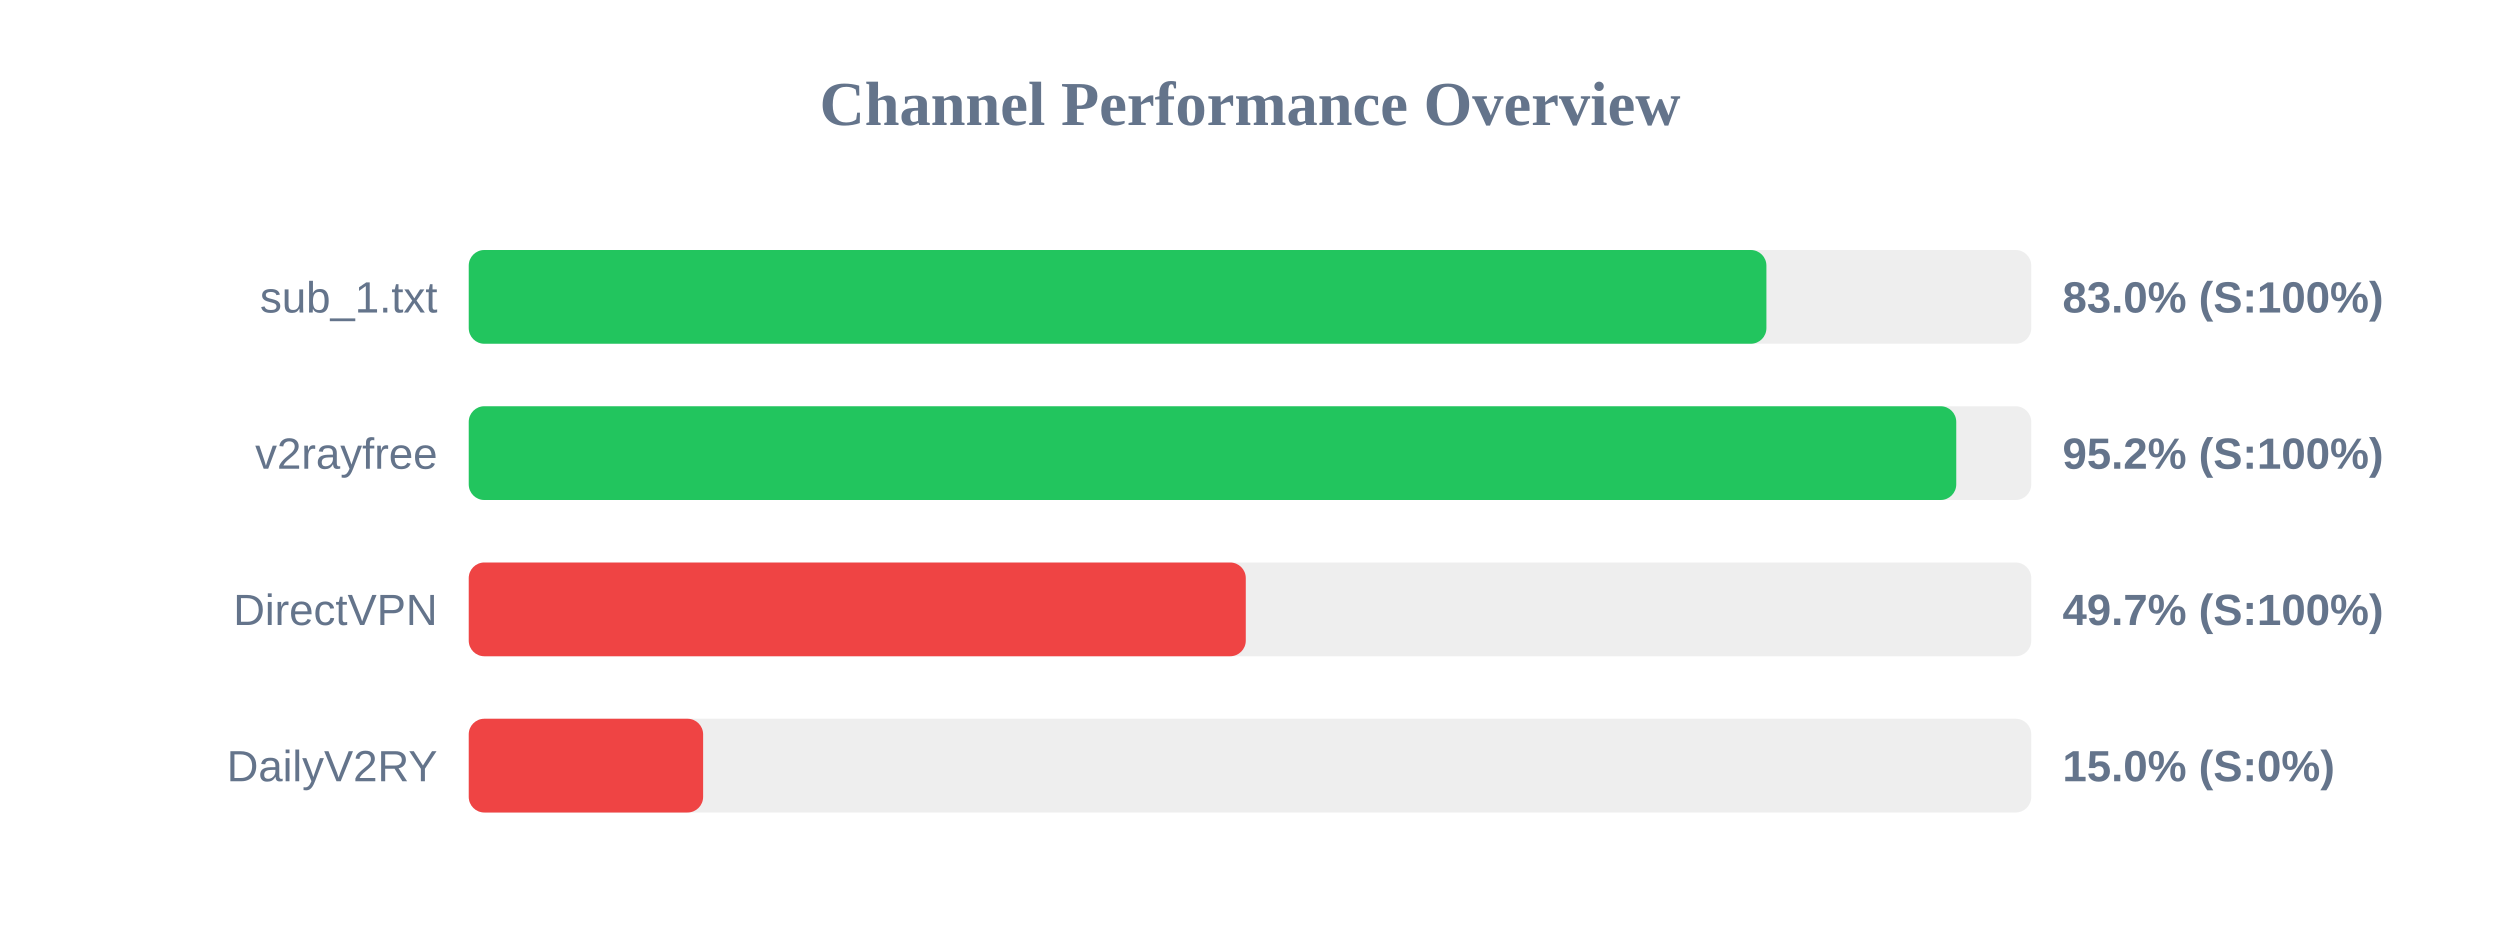
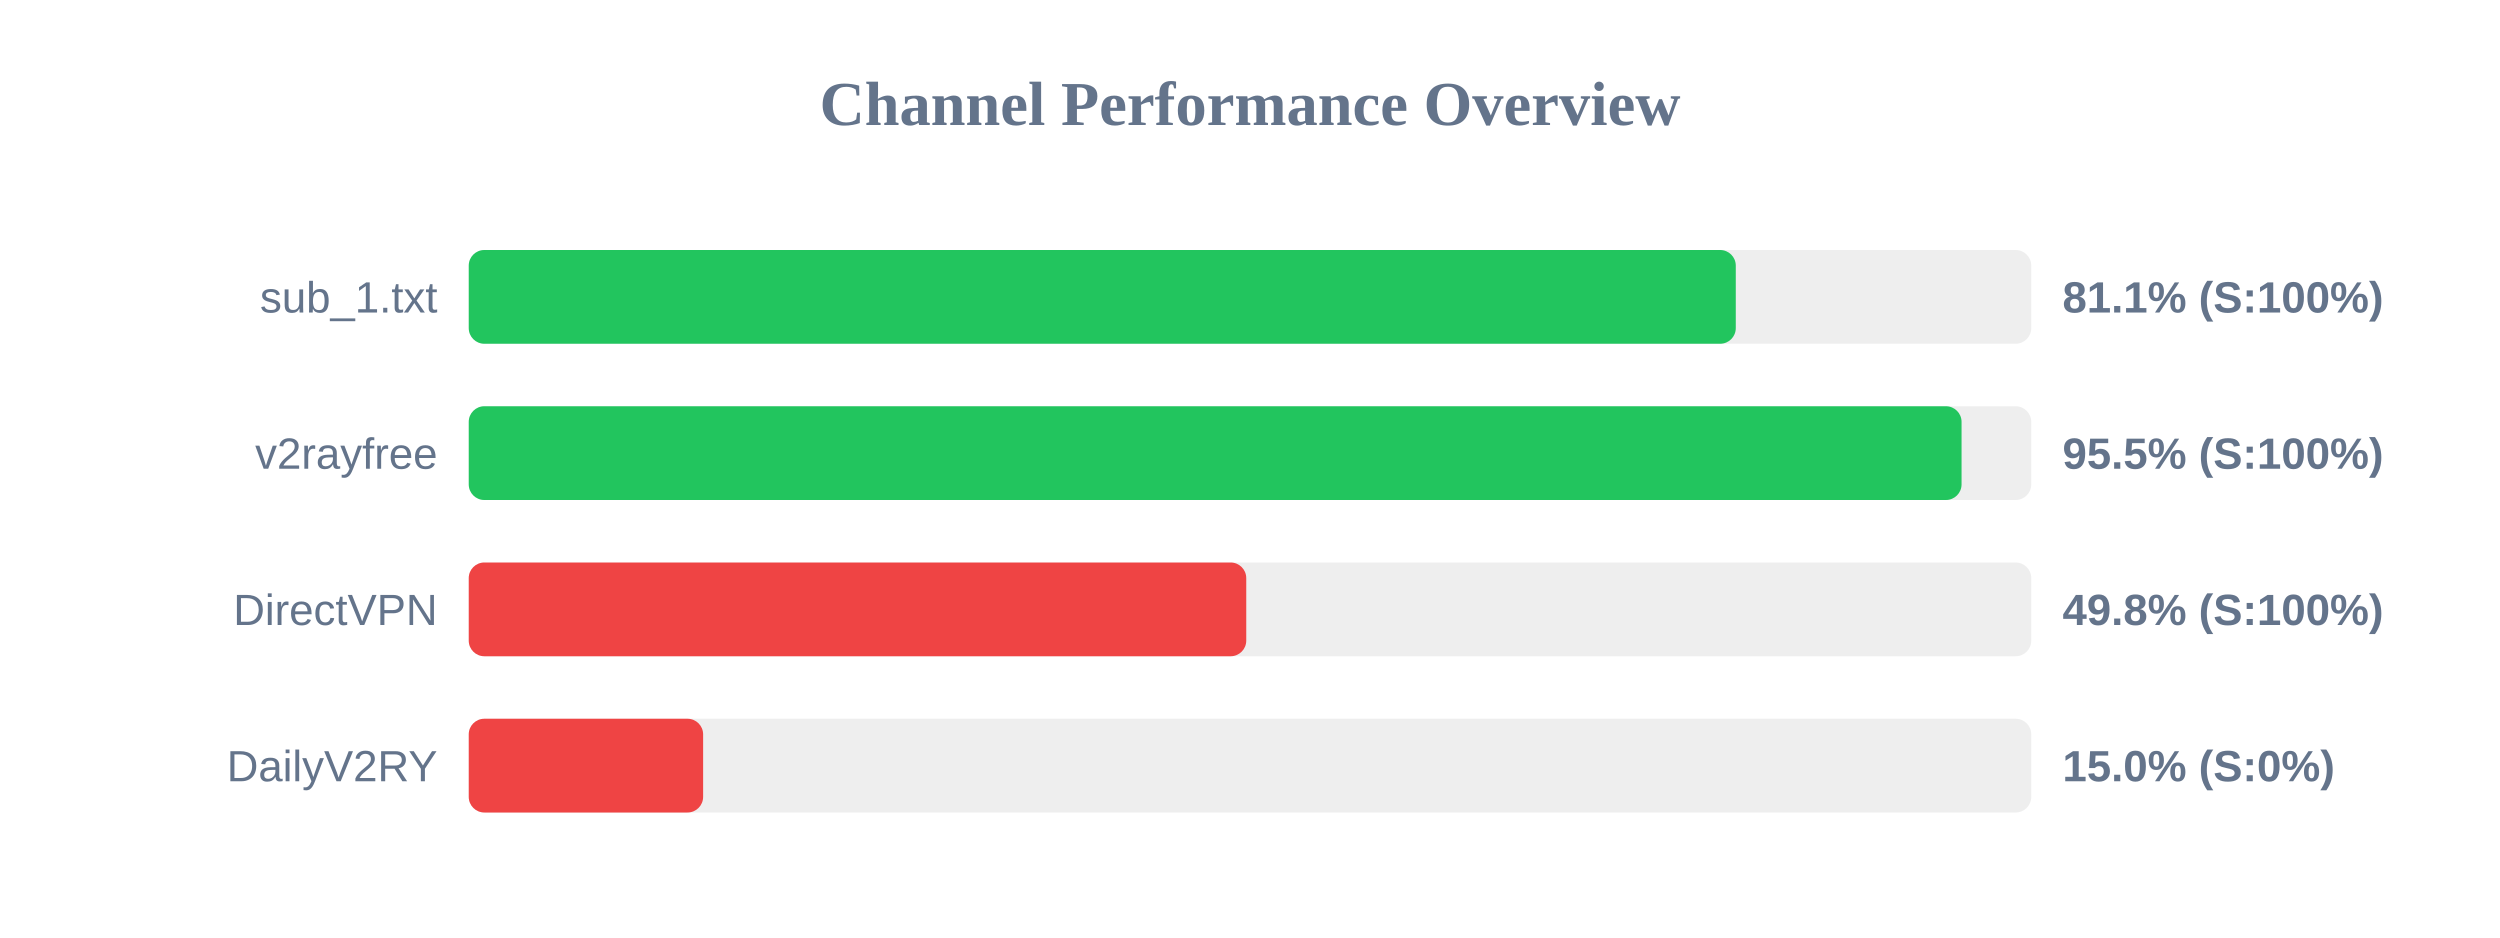
<svg xmlns="http://www.w3.org/2000/svg" width="800" height="300" version="1.1">
  <style>
        .row { font: 14px Arial; fill: #64748b; }
        .score { font: bold 14px Arial; fill: #64748b; }
    </style>
  <text x="400" y="40" text-anchor="middle" font-size="20px" font-weight="bold" fill="#64748b">Channel Performance Overview</text>
  <rect x="150" y="80" width="500" height="30" fill="#eee" rx="5" />
-   <rect x="150" y="80" width="415.25" height="30" fill="#22c55e" rx="5" />
+   <rect x="150" y="80" width="405.45" height="30" fill="#22c55e" rx="5" />
  <text x="140" y="100" text-anchor="end" class="row">sub_1.txt</text>
-   <text x="660" y="100" text-anchor="start" class="score">83.0% (S:100%)</text>
+   <text x="660" y="100" text-anchor="start" class="score">81.1% (S:100%)</text>
  <rect x="150" y="130" width="500" height="30" fill="#eee" rx="5" />
-   <rect x="150" y="130" width="476.0" height="30" fill="#22c55e" rx="5" />
+   <rect x="150" y="130" width="477.7" height="30" fill="#22c55e" rx="5" />
  <text x="140" y="150" text-anchor="end" class="row">v2rayfree</text>
-   <text x="660" y="150" text-anchor="start" class="score">95.2% (S:100%)</text>
+   <text x="660" y="150" text-anchor="start" class="score">95.5% (S:100%)</text>
  <rect x="150" y="180" width="500" height="30" fill="#eee" rx="5" />
-   <rect x="150" y="180" width="248.65" height="30" fill="#ef4444" rx="5" />
+   <rect x="150" y="180" width="248.8" height="30" fill="#ef4444" rx="5" />
  <text x="140" y="200" text-anchor="end" class="row">DirectVPN</text>
-   <text x="660" y="200" text-anchor="start" class="score">49.7% (S:100%)</text>
+   <text x="660" y="200" text-anchor="start" class="score">49.8% (S:100%)</text>
  <rect x="150" y="230" width="500" height="30" fill="#eee" rx="5" />
  <rect x="150" y="230" width="75.0" height="30" fill="#ef4444" rx="5" />
  <text x="140" y="250" text-anchor="end" class="row">DailyV2RY</text>
  <text x="660" y="250" text-anchor="start" class="score">15.0% (S:0%)</text>
</svg>
